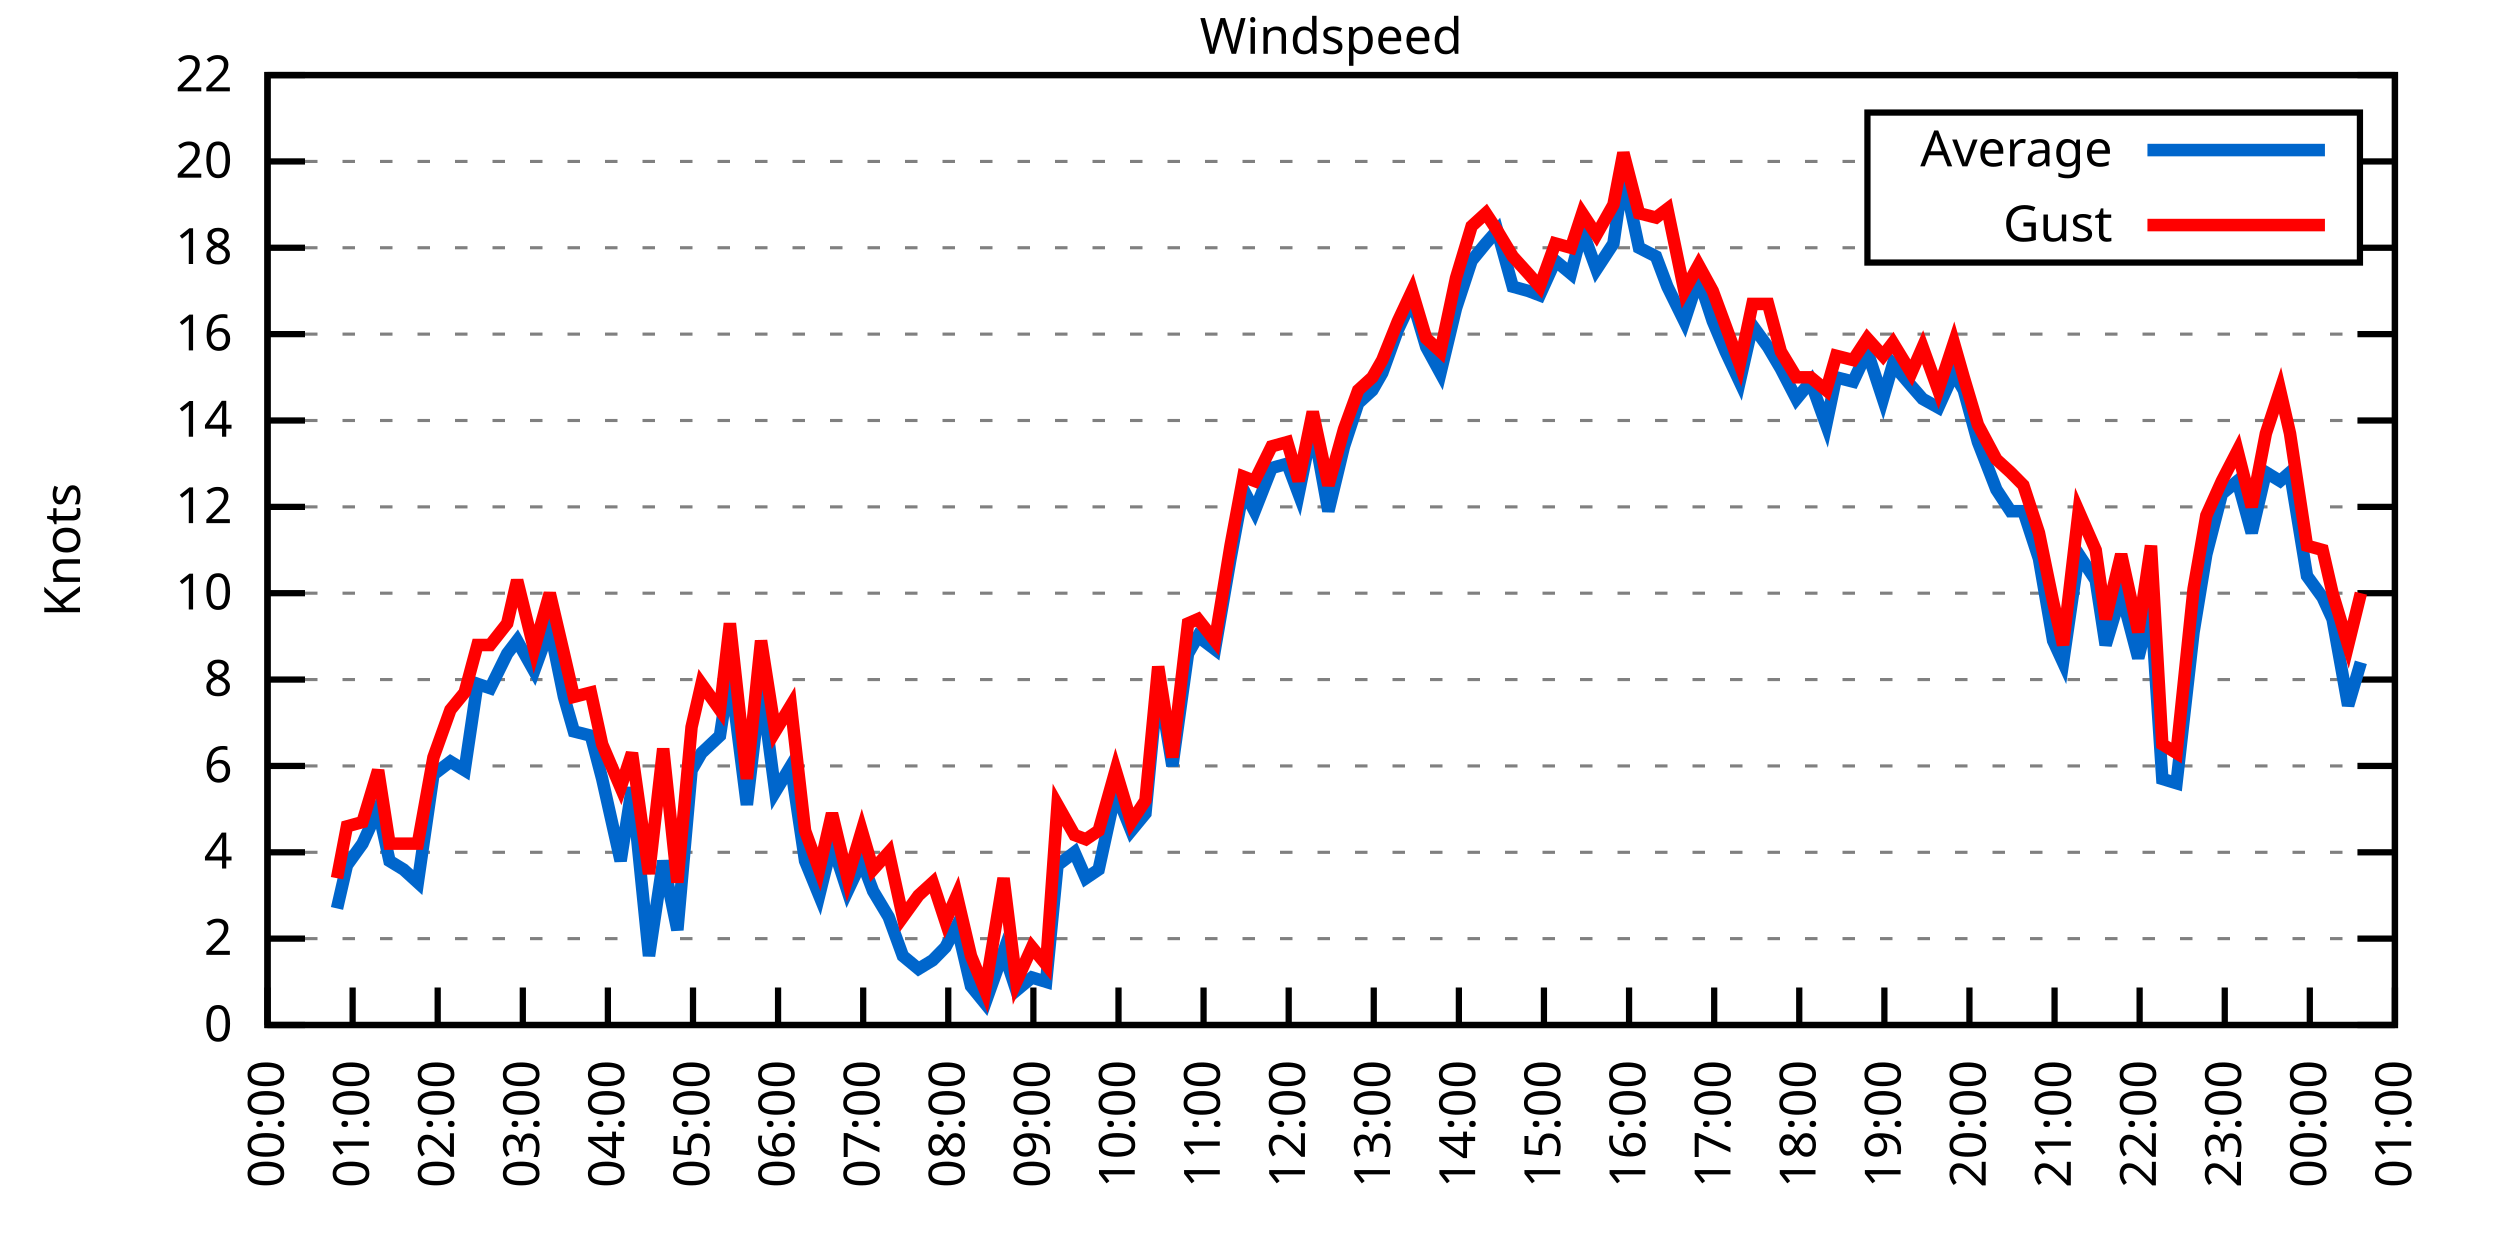
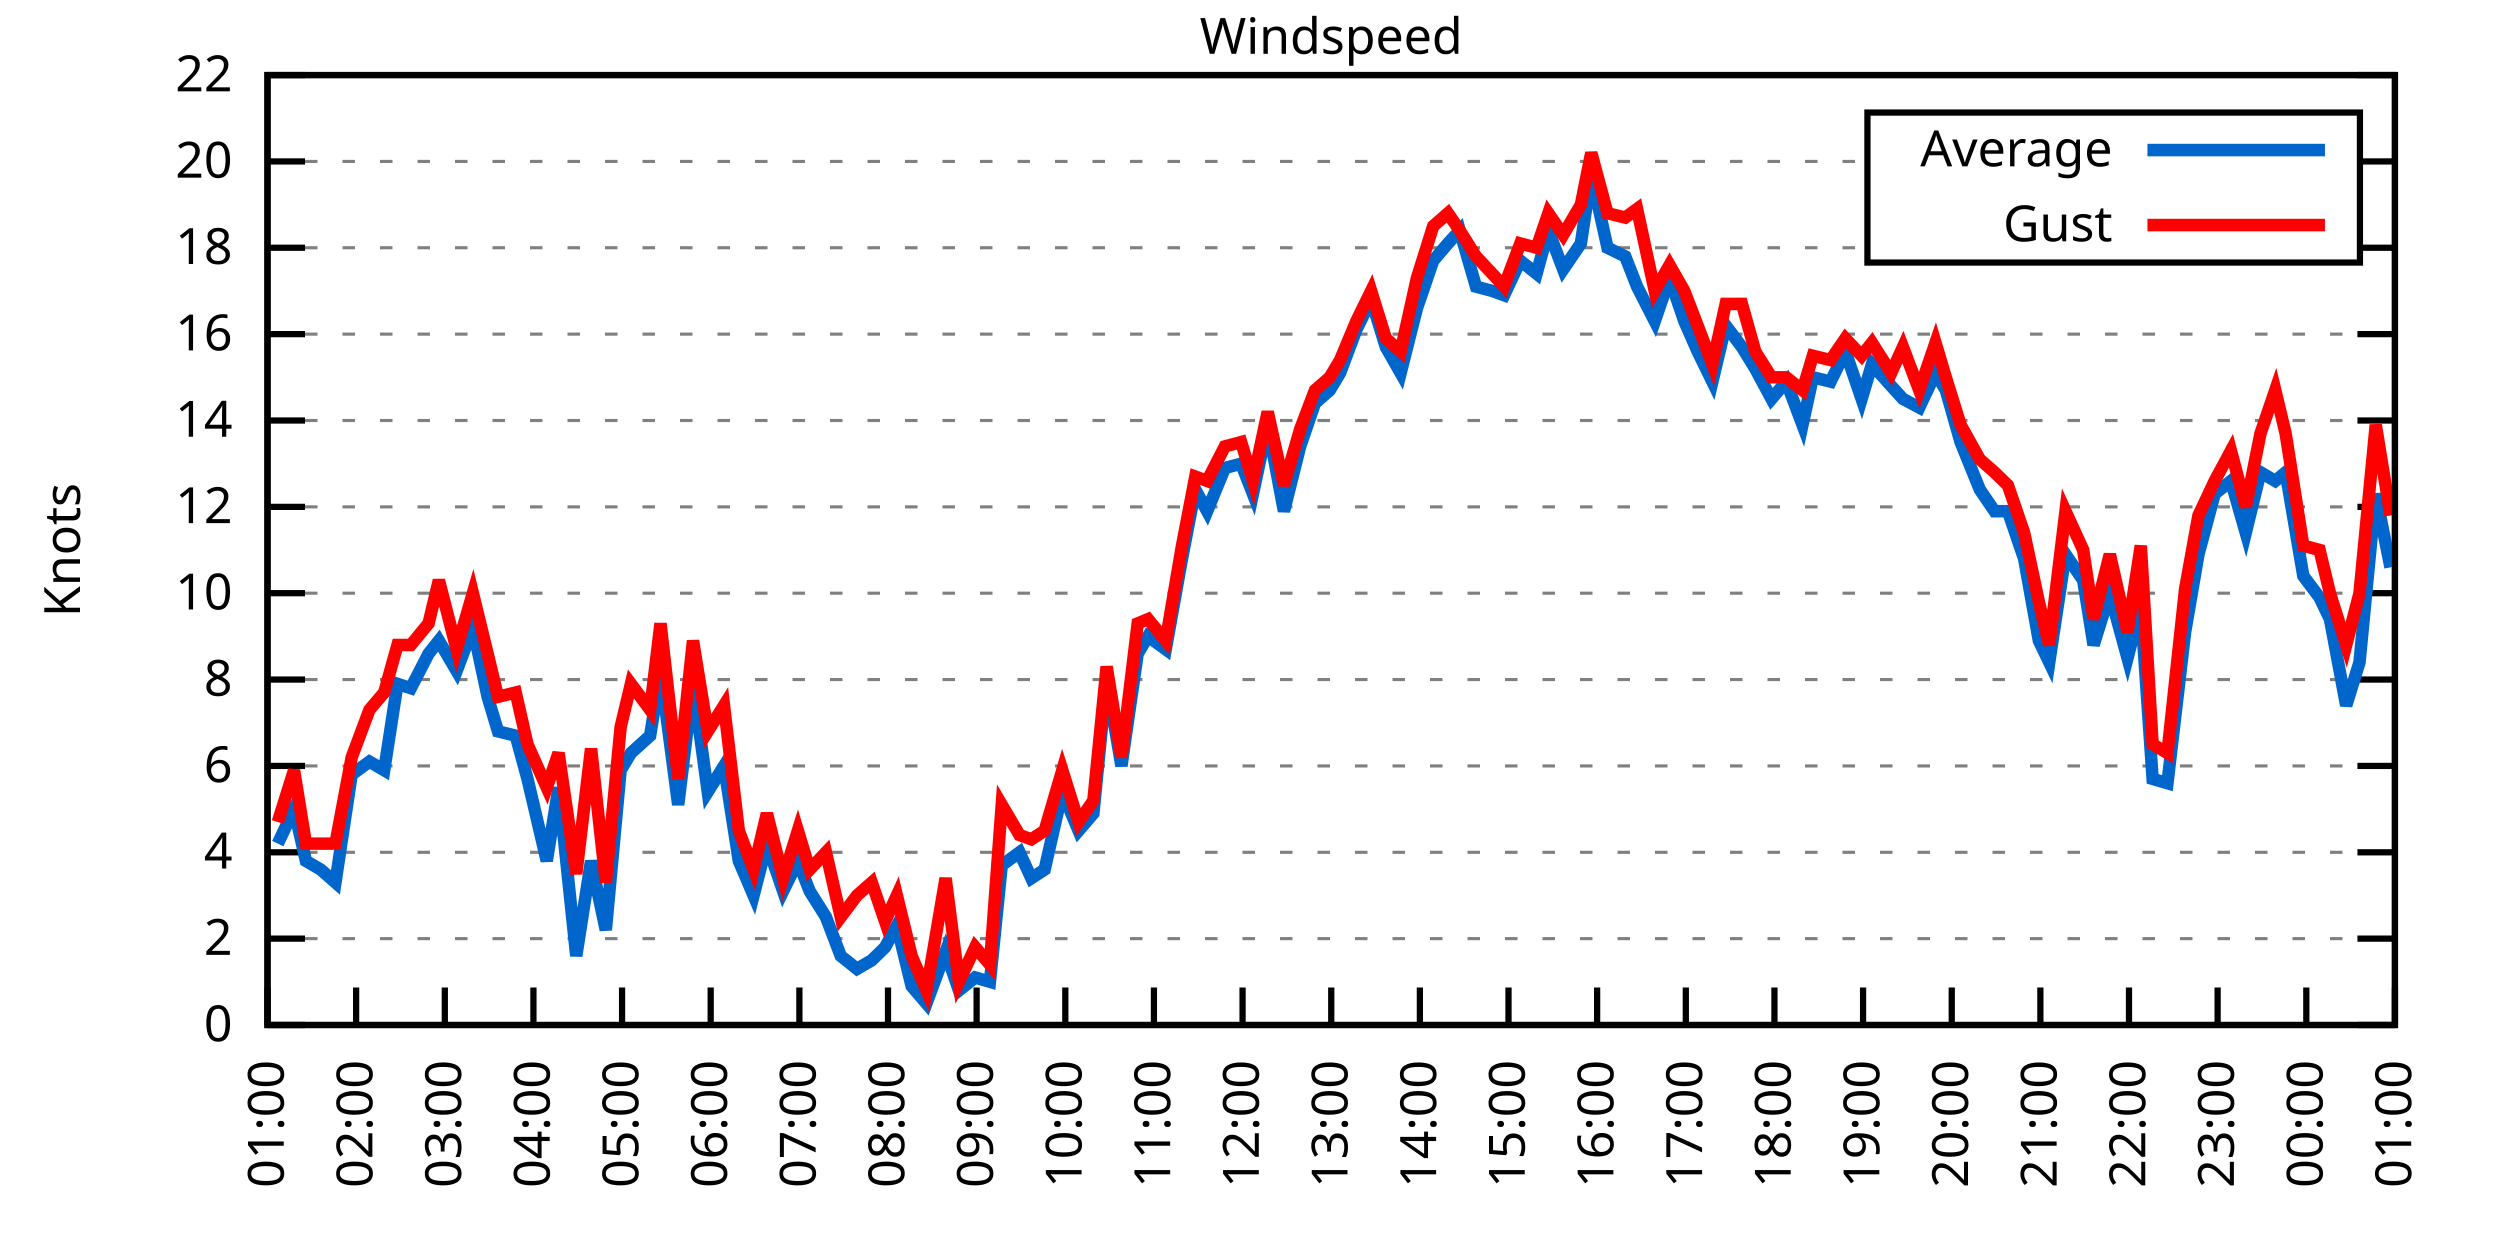
<svg xmlns="http://www.w3.org/2000/svg" xmlns:xlink="http://www.w3.org/1999/xlink" width="400" height="200" viewBox="0 0 400 200">
  <g id="gnuplot_canvas">
    <rect x="0" y="0" width="400" height="200" fill="none" />
    <defs>
      <circle id="gpDot" r="0.5" stroke-width="0.5" stroke="currentColor" />
      <path id="gpPt0" stroke-width="0.333" stroke="currentColor" d="M-1,0 h2 M0,-1 v2" />
      <path id="gpPt1" stroke-width="0.333" stroke="currentColor" d="M-1,-1 L1,1 M1,-1 L-1,1" />
      <path id="gpPt2" stroke-width="0.333" stroke="currentColor" d="M-1,0 L1,0 M0,-1 L0,1 M-1,-1 L1,1 M-1,1 L1,-1" />
      <rect id="gpPt3" stroke-width="0.333" stroke="currentColor" x="-1" y="-1" width="2" height="2" />
      <rect id="gpPt4" stroke-width="0.333" stroke="currentColor" fill="currentColor" x="-1" y="-1" width="2" height="2" />
      <circle id="gpPt5" stroke-width="0.333" stroke="currentColor" cx="0" cy="0" r="1" />
      <use xlink:href="#gpPt5" id="gpPt6" fill="currentColor" stroke="none" />
      <path id="gpPt7" stroke-width="0.333" stroke="currentColor" d="M0,-1.33 L-1.33,0.67 L1.33,0.67 z" />
      <use xlink:href="#gpPt7" id="gpPt8" fill="currentColor" stroke="none" />
      <use xlink:href="#gpPt7" id="gpPt9" stroke="currentColor" transform="rotate(180)" />
      <use xlink:href="#gpPt9" id="gpPt10" fill="currentColor" stroke="none" />
      <use xlink:href="#gpPt3" id="gpPt11" stroke="currentColor" transform="rotate(45)" />
      <use xlink:href="#gpPt11" id="gpPt12" fill="currentColor" stroke="none" />
      <path id="gpPt13" stroke-width="0.333" stroke="currentColor" d="M0,1.330 L1.265,0.411 L0.782,-1.067 L-0.782,-1.076 L-1.265,0.411 z" />
      <use xlink:href="#gpPt13" id="gpPt14" fill="currentColor" stroke="none" />
      <filter id="textbox" filterUnits="objectBoundingBox" x="0" y="0" height="1" width="1">
        <feFlood flood-color="white" flood-opacity="1" result="bgnd" />
        <feComposite in="SourceGraphic" in2="bgnd" operator="atop" />
      </filter>
      <filter id="greybox" filterUnits="objectBoundingBox" x="0" y="0" height="1" width="1">
        <feFlood flood-color="lightgrey" flood-opacity="1" result="grey" />
        <feComposite in="SourceGraphic" in2="grey" operator="atop" />
      </filter>
    </defs>
    <g fill="none" color="white" stroke="currentColor" stroke-width="1.00" stroke-linecap="butt" stroke-linejoin="miter">
</g>
    <g fill="none" color="black" stroke="currentColor" stroke-width="1.00" stroke-linecap="butt" stroke-linejoin="miter">
      <g stroke="none" shape-rendering="crispEdges">
        <polygon fill="rgb(255, 255, 255)" points="42.80,164.00 383.18,164.00 383.18,12.02 42.80,12.02 " />
      </g>
    </g>
    <g fill="none" color="black" stroke="currentColor" stroke-width="1.00" stroke-linecap="butt" stroke-linejoin="miter">
</g>
    <g fill="none" color="black" stroke="black" stroke-width="0.50" stroke-linecap="butt" stroke-linejoin="miter">
</g>
    <g fill="none" color="gray" stroke="currentColor" stroke-width="0.50" stroke-linecap="butt" stroke-linejoin="miter">
      <path stroke="gray" stroke-dasharray="2,4" class="gridline" d="M42.80,164.00 L383.19,164.00  " />
    </g>
    <g fill="none" color="gray" stroke="gray" stroke-width="1.00" stroke-linecap="butt" stroke-linejoin="miter">
</g>
    <g fill="none" color="black" stroke="currentColor" stroke-width="1.00" stroke-linecap="butt" stroke-linejoin="miter">
      <path stroke="black" d="M42.80,164.00 L48.80,164.00 M383.19,164.00 L377.19,164.00  " />
      <g transform="translate(37.20,166.60)" stroke="none" fill="black" font-family="Sans" font-size="8.00" text-anchor="end">
        <text>
          <tspan font-family="Sans"> 0</tspan>
        </text>
      </g>
    </g>
    <g fill="none" color="black" stroke="currentColor" stroke-width="1.00" stroke-linecap="butt" stroke-linejoin="miter">
</g>
    <g fill="none" color="black" stroke="black" stroke-width="0.50" stroke-linecap="butt" stroke-linejoin="miter">
</g>
    <g fill="none" color="gray" stroke="currentColor" stroke-width="0.50" stroke-linecap="butt" stroke-linejoin="miter">
      <path stroke="gray" stroke-dasharray="2,4" class="gridline" d="M42.80,150.18 L383.19,150.18  " />
    </g>
    <g fill="none" color="gray" stroke="gray" stroke-width="1.00" stroke-linecap="butt" stroke-linejoin="miter">
</g>
    <g fill="none" color="black" stroke="currentColor" stroke-width="1.00" stroke-linecap="butt" stroke-linejoin="miter">
      <path stroke="black" d="M42.80,150.18 L48.80,150.18 M383.19,150.18 L377.19,150.18  " />
      <g transform="translate(37.20,152.78)" stroke="none" fill="black" font-family="Sans" font-size="8.00" text-anchor="end">
        <text>
          <tspan font-family="Sans"> 2</tspan>
        </text>
      </g>
    </g>
    <g fill="none" color="black" stroke="currentColor" stroke-width="1.00" stroke-linecap="butt" stroke-linejoin="miter">
</g>
    <g fill="none" color="black" stroke="black" stroke-width="0.50" stroke-linecap="butt" stroke-linejoin="miter">
</g>
    <g fill="none" color="gray" stroke="currentColor" stroke-width="0.50" stroke-linecap="butt" stroke-linejoin="miter">
      <path stroke="gray" stroke-dasharray="2,4" class="gridline" d="M42.80,136.37 L383.19,136.37  " />
    </g>
    <g fill="none" color="gray" stroke="gray" stroke-width="1.00" stroke-linecap="butt" stroke-linejoin="miter">
</g>
    <g fill="none" color="black" stroke="currentColor" stroke-width="1.00" stroke-linecap="butt" stroke-linejoin="miter">
      <path stroke="black" d="M42.80,136.37 L48.80,136.37 M383.19,136.37 L377.19,136.37  " />
      <g transform="translate(37.20,138.97)" stroke="none" fill="black" font-family="Sans" font-size="8.00" text-anchor="end">
        <text>
          <tspan font-family="Sans"> 4</tspan>
        </text>
      </g>
    </g>
    <g fill="none" color="black" stroke="currentColor" stroke-width="1.00" stroke-linecap="butt" stroke-linejoin="miter">
</g>
    <g fill="none" color="black" stroke="black" stroke-width="0.50" stroke-linecap="butt" stroke-linejoin="miter">
</g>
    <g fill="none" color="gray" stroke="currentColor" stroke-width="0.50" stroke-linecap="butt" stroke-linejoin="miter">
      <path stroke="gray" stroke-dasharray="2,4" class="gridline" d="M42.80,122.55 L383.19,122.55  " />
    </g>
    <g fill="none" color="gray" stroke="gray" stroke-width="1.00" stroke-linecap="butt" stroke-linejoin="miter">
</g>
    <g fill="none" color="black" stroke="currentColor" stroke-width="1.00" stroke-linecap="butt" stroke-linejoin="miter">
      <path stroke="black" d="M42.80,122.55 L48.80,122.55 M383.19,122.55 L377.19,122.55  " />
      <g transform="translate(37.20,125.15)" stroke="none" fill="black" font-family="Sans" font-size="8.00" text-anchor="end">
        <text>
          <tspan font-family="Sans"> 6</tspan>
        </text>
      </g>
    </g>
    <g fill="none" color="black" stroke="currentColor" stroke-width="1.00" stroke-linecap="butt" stroke-linejoin="miter">
</g>
    <g fill="none" color="black" stroke="black" stroke-width="0.50" stroke-linecap="butt" stroke-linejoin="miter">
</g>
    <g fill="none" color="gray" stroke="currentColor" stroke-width="0.50" stroke-linecap="butt" stroke-linejoin="miter">
      <path stroke="gray" stroke-dasharray="2,4" class="gridline" d="M42.80,108.73 L383.19,108.73  " />
    </g>
    <g fill="none" color="gray" stroke="gray" stroke-width="1.00" stroke-linecap="butt" stroke-linejoin="miter">
</g>
    <g fill="none" color="black" stroke="currentColor" stroke-width="1.00" stroke-linecap="butt" stroke-linejoin="miter">
      <path stroke="black" d="M42.80,108.73 L48.80,108.73 M383.19,108.73 L377.19,108.73  " />
      <g transform="translate(37.20,111.33)" stroke="none" fill="black" font-family="Sans" font-size="8.00" text-anchor="end">
        <text>
          <tspan font-family="Sans"> 8</tspan>
        </text>
      </g>
    </g>
    <g fill="none" color="black" stroke="currentColor" stroke-width="1.00" stroke-linecap="butt" stroke-linejoin="miter">
</g>
    <g fill="none" color="black" stroke="black" stroke-width="0.50" stroke-linecap="butt" stroke-linejoin="miter">
</g>
    <g fill="none" color="gray" stroke="currentColor" stroke-width="0.50" stroke-linecap="butt" stroke-linejoin="miter">
      <path stroke="gray" stroke-dasharray="2,4" class="gridline" d="M42.80,94.91 L383.19,94.91  " />
    </g>
    <g fill="none" color="gray" stroke="gray" stroke-width="1.00" stroke-linecap="butt" stroke-linejoin="miter">
</g>
    <g fill="none" color="black" stroke="currentColor" stroke-width="1.00" stroke-linecap="butt" stroke-linejoin="miter">
      <path stroke="black" d="M42.80,94.91 L48.80,94.91 M383.19,94.91 L377.19,94.91  " />
      <g transform="translate(37.20,97.51)" stroke="none" fill="black" font-family="Sans" font-size="8.00" text-anchor="end">
        <text>
          <tspan font-family="Sans"> 10</tspan>
        </text>
      </g>
    </g>
    <g fill="none" color="black" stroke="currentColor" stroke-width="1.00" stroke-linecap="butt" stroke-linejoin="miter">
</g>
    <g fill="none" color="black" stroke="black" stroke-width="0.50" stroke-linecap="butt" stroke-linejoin="miter">
</g>
    <g fill="none" color="gray" stroke="currentColor" stroke-width="0.50" stroke-linecap="butt" stroke-linejoin="miter">
      <path stroke="gray" stroke-dasharray="2,4" class="gridline" d="M42.80,81.10 L383.19,81.10  " />
    </g>
    <g fill="none" color="gray" stroke="gray" stroke-width="1.00" stroke-linecap="butt" stroke-linejoin="miter">
</g>
    <g fill="none" color="black" stroke="currentColor" stroke-width="1.00" stroke-linecap="butt" stroke-linejoin="miter">
      <path stroke="black" d="M42.80,81.10 L48.80,81.10 M383.19,81.10 L377.19,81.10  " />
      <g transform="translate(37.20,83.70)" stroke="none" fill="black" font-family="Sans" font-size="8.00" text-anchor="end">
        <text>
          <tspan font-family="Sans"> 12</tspan>
        </text>
      </g>
    </g>
    <g fill="none" color="black" stroke="currentColor" stroke-width="1.00" stroke-linecap="butt" stroke-linejoin="miter">
</g>
    <g fill="none" color="black" stroke="black" stroke-width="0.50" stroke-linecap="butt" stroke-linejoin="miter">
</g>
    <g fill="none" color="gray" stroke="currentColor" stroke-width="0.50" stroke-linecap="butt" stroke-linejoin="miter">
      <path stroke="gray" stroke-dasharray="2,4" class="gridline" d="M42.80,67.28 L383.19,67.28  " />
    </g>
    <g fill="none" color="gray" stroke="gray" stroke-width="1.00" stroke-linecap="butt" stroke-linejoin="miter">
</g>
    <g fill="none" color="black" stroke="currentColor" stroke-width="1.00" stroke-linecap="butt" stroke-linejoin="miter">
      <path stroke="black" d="M42.80,67.28 L48.80,67.28 M383.19,67.28 L377.19,67.28  " />
      <g transform="translate(37.20,69.88)" stroke="none" fill="black" font-family="Sans" font-size="8.00" text-anchor="end">
        <text>
          <tspan font-family="Sans"> 14</tspan>
        </text>
      </g>
    </g>
    <g fill="none" color="black" stroke="currentColor" stroke-width="1.00" stroke-linecap="butt" stroke-linejoin="miter">
</g>
    <g fill="none" color="black" stroke="black" stroke-width="0.50" stroke-linecap="butt" stroke-linejoin="miter">
</g>
    <g fill="none" color="gray" stroke="currentColor" stroke-width="0.50" stroke-linecap="butt" stroke-linejoin="miter">
      <path stroke="gray" stroke-dasharray="2,4" class="gridline" d="M42.80,53.46 L383.19,53.46  " />
    </g>
    <g fill="none" color="gray" stroke="gray" stroke-width="1.00" stroke-linecap="butt" stroke-linejoin="miter">
</g>
    <g fill="none" color="black" stroke="currentColor" stroke-width="1.00" stroke-linecap="butt" stroke-linejoin="miter">
      <path stroke="black" d="M42.80,53.46 L48.80,53.46 M383.19,53.46 L377.19,53.46  " />
      <g transform="translate(37.20,56.06)" stroke="none" fill="black" font-family="Sans" font-size="8.00" text-anchor="end">
        <text>
          <tspan font-family="Sans"> 16</tspan>
        </text>
      </g>
    </g>
    <g fill="none" color="black" stroke="currentColor" stroke-width="1.00" stroke-linecap="butt" stroke-linejoin="miter">
</g>
    <g fill="none" color="black" stroke="black" stroke-width="0.50" stroke-linecap="butt" stroke-linejoin="miter">
</g>
    <g fill="none" color="gray" stroke="currentColor" stroke-width="0.50" stroke-linecap="butt" stroke-linejoin="miter">
      <path stroke="gray" stroke-dasharray="2,4" class="gridline" d="M42.80,39.64 L298.79,39.64 M377.59,39.64 L383.19,39.64  " />
    </g>
    <g fill="none" color="gray" stroke="gray" stroke-width="1.00" stroke-linecap="butt" stroke-linejoin="miter">
</g>
    <g fill="none" color="black" stroke="currentColor" stroke-width="1.00" stroke-linecap="butt" stroke-linejoin="miter">
      <path stroke="black" d="M42.80,39.64 L48.80,39.64 M383.19,39.64 L377.19,39.64  " />
      <g transform="translate(37.20,42.24)" stroke="none" fill="black" font-family="Sans" font-size="8.00" text-anchor="end">
        <text>
          <tspan font-family="Sans"> 18</tspan>
        </text>
      </g>
    </g>
    <g fill="none" color="black" stroke="currentColor" stroke-width="1.00" stroke-linecap="butt" stroke-linejoin="miter">
</g>
    <g fill="none" color="black" stroke="black" stroke-width="0.50" stroke-linecap="butt" stroke-linejoin="miter">
</g>
    <g fill="none" color="gray" stroke="currentColor" stroke-width="0.50" stroke-linecap="butt" stroke-linejoin="miter">
      <path stroke="gray" stroke-dasharray="2,4" class="gridline" d="M42.80,25.83 L298.79,25.83 M377.59,25.83 L383.19,25.83  " />
    </g>
    <g fill="none" color="gray" stroke="gray" stroke-width="1.00" stroke-linecap="butt" stroke-linejoin="miter">
</g>
    <g fill="none" color="black" stroke="currentColor" stroke-width="1.00" stroke-linecap="butt" stroke-linejoin="miter">
      <path stroke="black" d="M42.80,25.83 L48.80,25.83 M383.19,25.83 L377.19,25.83  " />
      <g transform="translate(37.20,28.43)" stroke="none" fill="black" font-family="Sans" font-size="8.00" text-anchor="end">
        <text>
          <tspan font-family="Sans"> 20</tspan>
        </text>
      </g>
    </g>
    <g fill="none" color="black" stroke="currentColor" stroke-width="1.00" stroke-linecap="butt" stroke-linejoin="miter">
</g>
    <g fill="none" color="black" stroke="black" stroke-width="0.50" stroke-linecap="butt" stroke-linejoin="miter">
</g>
    <g fill="none" color="gray" stroke="currentColor" stroke-width="0.50" stroke-linecap="butt" stroke-linejoin="miter">
      <path stroke="gray" stroke-dasharray="2,4" class="gridline" d="M42.80,12.01 L383.19,12.01  " />
    </g>
    <g fill="none" color="gray" stroke="gray" stroke-width="1.00" stroke-linecap="butt" stroke-linejoin="miter">
</g>
    <g fill="none" color="black" stroke="currentColor" stroke-width="1.00" stroke-linecap="butt" stroke-linejoin="miter">
      <path stroke="black" d="M42.80,12.01 L48.80,12.01 M383.19,12.01 L377.19,12.01  " />
      <g transform="translate(37.20,14.61)" stroke="none" fill="black" font-family="Sans" font-size="8.00" text-anchor="end">
        <text>
          <tspan font-family="Sans"> 22</tspan>
        </text>
      </g>
    </g>
    <g fill="none" color="black" stroke="currentColor" stroke-width="1.00" stroke-linecap="butt" stroke-linejoin="miter">
      <path stroke="black" d="M42.80,164.00 L42.80,158.00  " />
      <g transform="translate(45.40,169.60) rotate(270.00)" stroke="none" fill="black" font-family="Sans" font-size="8.00" text-anchor="end">
        <text>
-           <tspan font-family="Sans">00:00</tspan>
-         </text>
-       </g>
-     </g>
-     <g fill="none" color="black" stroke="currentColor" stroke-width="1.00" stroke-linecap="butt" stroke-linejoin="miter">
-       <path stroke="black" d="M56.42,164.00 L56.42,158.00  " />
-       <g transform="translate(59.02,169.60) rotate(270.00)" stroke="none" fill="black" font-family="Sans" font-size="8.00" text-anchor="end">
-         <text>
          <tspan font-family="Sans">01:00</tspan>
        </text>
      </g>
    </g>
    <g fill="none" color="black" stroke="currentColor" stroke-width="1.00" stroke-linecap="butt" stroke-linejoin="miter">
-       <path stroke="black" d="M70.03,164.00 L70.03,158.00  " />
-       <g transform="translate(72.63,169.60) rotate(270.00)" stroke="none" fill="black" font-family="Sans" font-size="8.00" text-anchor="end">
+       <path stroke="black" d="M56.98,164.00 L56.98,158.00  " />
+       <g transform="translate(59.58,169.60) rotate(270.00)" stroke="none" fill="black" font-family="Sans" font-size="8.00" text-anchor="end">
        <text>
          <tspan font-family="Sans">02:00</tspan>
        </text>
      </g>
    </g>
    <g fill="none" color="black" stroke="currentColor" stroke-width="1.00" stroke-linecap="butt" stroke-linejoin="miter">
-       <path stroke="black" d="M83.65,164.00 L83.65,158.00  " />
-       <g transform="translate(86.25,169.60) rotate(270.00)" stroke="none" fill="black" font-family="Sans" font-size="8.00" text-anchor="end">
+       <path stroke="black" d="M71.17,164.00 L71.17,158.00  " />
+       <g transform="translate(73.77,169.60) rotate(270.00)" stroke="none" fill="black" font-family="Sans" font-size="8.00" text-anchor="end">
        <text>
          <tspan font-family="Sans">03:00</tspan>
        </text>
      </g>
    </g>
    <g fill="none" color="black" stroke="currentColor" stroke-width="1.00" stroke-linecap="butt" stroke-linejoin="miter">
-       <path stroke="black" d="M97.26,164.00 L97.26,158.00  " />
-       <g transform="translate(99.86,169.60) rotate(270.00)" stroke="none" fill="black" font-family="Sans" font-size="8.00" text-anchor="end">
+       <path stroke="black" d="M85.35,164.00 L85.35,158.00  " />
+       <g transform="translate(87.95,169.60) rotate(270.00)" stroke="none" fill="black" font-family="Sans" font-size="8.00" text-anchor="end">
        <text>
          <tspan font-family="Sans">04:00</tspan>
        </text>
      </g>
    </g>
    <g fill="none" color="black" stroke="currentColor" stroke-width="1.00" stroke-linecap="butt" stroke-linejoin="miter">
-       <path stroke="black" d="M110.88,164.00 L110.88,158.00  " />
-       <g transform="translate(113.48,169.60) rotate(270.00)" stroke="none" fill="black" font-family="Sans" font-size="8.00" text-anchor="end">
+       <path stroke="black" d="M99.53,164.00 L99.53,158.00  " />
+       <g transform="translate(102.13,169.60) rotate(270.00)" stroke="none" fill="black" font-family="Sans" font-size="8.00" text-anchor="end">
        <text>
          <tspan font-family="Sans">05:00</tspan>
        </text>
      </g>
    </g>
    <g fill="none" color="black" stroke="currentColor" stroke-width="1.00" stroke-linecap="butt" stroke-linejoin="miter">
-       <path stroke="black" d="M124.49,164.00 L124.49,158.00  " />
-       <g transform="translate(127.09,169.60) rotate(270.00)" stroke="none" fill="black" font-family="Sans" font-size="8.00" text-anchor="end">
+       <path stroke="black" d="M113.71,164.00 L113.71,158.00  " />
+       <g transform="translate(116.31,169.60) rotate(270.00)" stroke="none" fill="black" font-family="Sans" font-size="8.00" text-anchor="end">
        <text>
          <tspan font-family="Sans">06:00</tspan>
        </text>
      </g>
    </g>
    <g fill="none" color="black" stroke="currentColor" stroke-width="1.00" stroke-linecap="butt" stroke-linejoin="miter">
-       <path stroke="black" d="M138.11,164.00 L138.11,158.00  " />
-       <g transform="translate(140.71,169.60) rotate(270.00)" stroke="none" fill="black" font-family="Sans" font-size="8.00" text-anchor="end">
+       <path stroke="black" d="M127.90,164.00 L127.90,158.00  " />
+       <g transform="translate(130.50,169.60) rotate(270.00)" stroke="none" fill="black" font-family="Sans" font-size="8.00" text-anchor="end">
        <text>
          <tspan font-family="Sans">07:00</tspan>
        </text>
      </g>
    </g>
    <g fill="none" color="black" stroke="currentColor" stroke-width="1.00" stroke-linecap="butt" stroke-linejoin="miter">
-       <path stroke="black" d="M151.72,164.00 L151.72,158.00  " />
-       <g transform="translate(154.32,169.60) rotate(270.00)" stroke="none" fill="black" font-family="Sans" font-size="8.00" text-anchor="end">
+       <path stroke="black" d="M142.08,164.00 L142.08,158.00  " />
+       <g transform="translate(144.68,169.60) rotate(270.00)" stroke="none" fill="black" font-family="Sans" font-size="8.00" text-anchor="end">
        <text>
          <tspan font-family="Sans">08:00</tspan>
        </text>
      </g>
    </g>
    <g fill="none" color="black" stroke="currentColor" stroke-width="1.00" stroke-linecap="butt" stroke-linejoin="miter">
-       <path stroke="black" d="M165.34,164.00 L165.34,158.00  " />
-       <g transform="translate(167.94,169.60) rotate(270.00)" stroke="none" fill="black" font-family="Sans" font-size="8.00" text-anchor="end">
+       <path stroke="black" d="M156.26,164.00 L156.26,158.00  " />
+       <g transform="translate(158.86,169.60) rotate(270.00)" stroke="none" fill="black" font-family="Sans" font-size="8.00" text-anchor="end">
        <text>
          <tspan font-family="Sans">09:00</tspan>
        </text>
      </g>
    </g>
    <g fill="none" color="black" stroke="currentColor" stroke-width="1.00" stroke-linecap="butt" stroke-linejoin="miter">
-       <path stroke="black" d="M178.96,164.00 L178.96,158.00  " />
-       <g transform="translate(181.56,169.60) rotate(270.00)" stroke="none" fill="black" font-family="Sans" font-size="8.00" text-anchor="end">
+       <path stroke="black" d="M170.45,164.00 L170.45,158.00  " />
+       <g transform="translate(173.05,169.60) rotate(270.00)" stroke="none" fill="black" font-family="Sans" font-size="8.00" text-anchor="end">
        <text>
          <tspan font-family="Sans">10:00</tspan>
        </text>
      </g>
    </g>
    <g fill="none" color="black" stroke="currentColor" stroke-width="1.00" stroke-linecap="butt" stroke-linejoin="miter">
-       <path stroke="black" d="M192.57,164.00 L192.57,158.00  " />
-       <g transform="translate(195.17,169.60) rotate(270.00)" stroke="none" fill="black" font-family="Sans" font-size="8.00" text-anchor="end">
+       <path stroke="black" d="M184.63,164.00 L184.63,158.00  " />
+       <g transform="translate(187.23,169.60) rotate(270.00)" stroke="none" fill="black" font-family="Sans" font-size="8.00" text-anchor="end">
        <text>
          <tspan font-family="Sans">11:00</tspan>
        </text>
      </g>
    </g>
    <g fill="none" color="black" stroke="currentColor" stroke-width="1.00" stroke-linecap="butt" stroke-linejoin="miter">
-       <path stroke="black" d="M206.19,164.00 L206.19,158.00  " />
-       <g transform="translate(208.79,169.60) rotate(270.00)" stroke="none" fill="black" font-family="Sans" font-size="8.00" text-anchor="end">
+       <path stroke="black" d="M198.81,164.00 L198.81,158.00  " />
+       <g transform="translate(201.41,169.60) rotate(270.00)" stroke="none" fill="black" font-family="Sans" font-size="8.00" text-anchor="end">
        <text>
          <tspan font-family="Sans">12:00</tspan>
        </text>
      </g>
    </g>
    <g fill="none" color="black" stroke="currentColor" stroke-width="1.00" stroke-linecap="butt" stroke-linejoin="miter">
-       <path stroke="black" d="M219.80,164.00 L219.80,158.00  " />
-       <g transform="translate(222.40,169.60) rotate(270.00)" stroke="none" fill="black" font-family="Sans" font-size="8.00" text-anchor="end">
+       <path stroke="black" d="M213.00,164.00 L213.00,158.00  " />
+       <g transform="translate(215.60,169.60) rotate(270.00)" stroke="none" fill="black" font-family="Sans" font-size="8.00" text-anchor="end">
        <text>
          <tspan font-family="Sans">13:00</tspan>
        </text>
      </g>
    </g>
    <g fill="none" color="black" stroke="currentColor" stroke-width="1.00" stroke-linecap="butt" stroke-linejoin="miter">
-       <path stroke="black" d="M233.42,164.00 L233.42,158.00  " />
-       <g transform="translate(236.02,169.60) rotate(270.00)" stroke="none" fill="black" font-family="Sans" font-size="8.00" text-anchor="end">
+       <path stroke="black" d="M227.18,164.00 L227.18,158.00  " />
+       <g transform="translate(229.78,169.60) rotate(270.00)" stroke="none" fill="black" font-family="Sans" font-size="8.00" text-anchor="end">
        <text>
          <tspan font-family="Sans">14:00</tspan>
        </text>
      </g>
    </g>
    <g fill="none" color="black" stroke="currentColor" stroke-width="1.00" stroke-linecap="butt" stroke-linejoin="miter">
-       <path stroke="black" d="M247.03,164.00 L247.03,158.00  " />
-       <g transform="translate(249.63,169.60) rotate(270.00)" stroke="none" fill="black" font-family="Sans" font-size="8.00" text-anchor="end">
+       <path stroke="black" d="M241.36,164.00 L241.36,158.00  " />
+       <g transform="translate(243.96,169.60) rotate(270.00)" stroke="none" fill="black" font-family="Sans" font-size="8.00" text-anchor="end">
        <text>
          <tspan font-family="Sans">15:00</tspan>
        </text>
      </g>
    </g>
    <g fill="none" color="black" stroke="currentColor" stroke-width="1.00" stroke-linecap="butt" stroke-linejoin="miter">
-       <path stroke="black" d="M260.65,164.00 L260.65,158.00  " />
-       <g transform="translate(263.25,169.60) rotate(270.00)" stroke="none" fill="black" font-family="Sans" font-size="8.00" text-anchor="end">
+       <path stroke="black" d="M255.54,164.00 L255.54,158.00  " />
+       <g transform="translate(258.14,169.60) rotate(270.00)" stroke="none" fill="black" font-family="Sans" font-size="8.00" text-anchor="end">
        <text>
          <tspan font-family="Sans">16:00</tspan>
        </text>
      </g>
    </g>
    <g fill="none" color="black" stroke="currentColor" stroke-width="1.00" stroke-linecap="butt" stroke-linejoin="miter">
-       <path stroke="black" d="M274.27,164.00 L274.27,158.00  " />
-       <g transform="translate(276.87,169.60) rotate(270.00)" stroke="none" fill="black" font-family="Sans" font-size="8.00" text-anchor="end">
+       <path stroke="black" d="M269.73,164.00 L269.73,158.00  " />
+       <g transform="translate(272.33,169.60) rotate(270.00)" stroke="none" fill="black" font-family="Sans" font-size="8.00" text-anchor="end">
        <text>
          <tspan font-family="Sans">17:00</tspan>
        </text>
      </g>
    </g>
    <g fill="none" color="black" stroke="currentColor" stroke-width="1.00" stroke-linecap="butt" stroke-linejoin="miter">
-       <path stroke="black" d="M287.88,164.00 L287.88,158.00  " />
-       <g transform="translate(290.48,169.60) rotate(270.00)" stroke="none" fill="black" font-family="Sans" font-size="8.00" text-anchor="end">
+       <path stroke="black" d="M283.91,164.00 L283.91,158.00  " />
+       <g transform="translate(286.51,169.60) rotate(270.00)" stroke="none" fill="black" font-family="Sans" font-size="8.00" text-anchor="end">
        <text>
          <tspan font-family="Sans">18:00</tspan>
        </text>
      </g>
    </g>
    <g fill="none" color="black" stroke="currentColor" stroke-width="1.00" stroke-linecap="butt" stroke-linejoin="miter">
-       <path stroke="black" d="M301.50,164.00 L301.50,158.00  " />
-       <g transform="translate(304.10,169.60) rotate(270.00)" stroke="none" fill="black" font-family="Sans" font-size="8.00" text-anchor="end">
+       <path stroke="black" d="M298.09,164.00 L298.09,158.00  " />
+       <g transform="translate(300.69,169.60) rotate(270.00)" stroke="none" fill="black" font-family="Sans" font-size="8.00" text-anchor="end">
        <text>
          <tspan font-family="Sans">19:00</tspan>
        </text>
      </g>
    </g>
    <g fill="none" color="black" stroke="currentColor" stroke-width="1.00" stroke-linecap="butt" stroke-linejoin="miter">
-       <path stroke="black" d="M315.11,164.00 L315.11,158.00  " />
-       <g transform="translate(317.71,169.60) rotate(270.00)" stroke="none" fill="black" font-family="Sans" font-size="8.00" text-anchor="end">
+       <path stroke="black" d="M312.28,164.00 L312.28,158.00  " />
+       <g transform="translate(314.88,169.60) rotate(270.00)" stroke="none" fill="black" font-family="Sans" font-size="8.00" text-anchor="end">
        <text>
          <tspan font-family="Sans">20:00</tspan>
        </text>
      </g>
    </g>
    <g fill="none" color="black" stroke="currentColor" stroke-width="1.00" stroke-linecap="butt" stroke-linejoin="miter">
-       <path stroke="black" d="M328.73,164.00 L328.73,158.00  " />
-       <g transform="translate(331.33,169.60) rotate(270.00)" stroke="none" fill="black" font-family="Sans" font-size="8.00" text-anchor="end">
+       <path stroke="black" d="M326.46,164.00 L326.46,158.00  " />
+       <g transform="translate(329.06,169.60) rotate(270.00)" stroke="none" fill="black" font-family="Sans" font-size="8.00" text-anchor="end">
        <text>
          <tspan font-family="Sans">21:00</tspan>
        </text>
      </g>
    </g>
    <g fill="none" color="black" stroke="currentColor" stroke-width="1.00" stroke-linecap="butt" stroke-linejoin="miter">
-       <path stroke="black" d="M342.34,164.00 L342.34,158.00  " />
-       <g transform="translate(344.94,169.60) rotate(270.00)" stroke="none" fill="black" font-family="Sans" font-size="8.00" text-anchor="end">
+       <path stroke="black" d="M340.64,164.00 L340.64,158.00  " />
+       <g transform="translate(343.24,169.60) rotate(270.00)" stroke="none" fill="black" font-family="Sans" font-size="8.00" text-anchor="end">
        <text>
          <tspan font-family="Sans">22:00</tspan>
        </text>
      </g>
    </g>
    <g fill="none" color="black" stroke="currentColor" stroke-width="1.00" stroke-linecap="butt" stroke-linejoin="miter">
-       <path stroke="black" d="M355.96,164.00 L355.96,158.00  " />
-       <g transform="translate(358.56,169.60) rotate(270.00)" stroke="none" fill="black" font-family="Sans" font-size="8.00" text-anchor="end">
+       <path stroke="black" d="M354.82,164.00 L354.82,158.00  " />
+       <g transform="translate(357.42,169.60) rotate(270.00)" stroke="none" fill="black" font-family="Sans" font-size="8.00" text-anchor="end">
        <text>
          <tspan font-family="Sans">23:00</tspan>
        </text>
      </g>
    </g>
    <g fill="none" color="black" stroke="currentColor" stroke-width="1.00" stroke-linecap="butt" stroke-linejoin="miter">
-       <path stroke="black" d="M369.57,164.00 L369.57,158.00  " />
-       <g transform="translate(372.17,169.60) rotate(270.00)" stroke="none" fill="black" font-family="Sans" font-size="8.00" text-anchor="end">
+       <path stroke="black" d="M369.01,164.00 L369.01,158.00  " />
+       <g transform="translate(371.61,169.60) rotate(270.00)" stroke="none" fill="black" font-family="Sans" font-size="8.00" text-anchor="end">
        <text>
          <tspan font-family="Sans">00:00</tspan>
        </text>
      </g>
    </g>
    <g fill="none" color="black" stroke="currentColor" stroke-width="1.00" stroke-linecap="butt" stroke-linejoin="miter">
      <path stroke="black" d="M383.19,164.00 L383.19,158.00  " />
      <g transform="translate(385.79,169.60) rotate(270.00)" stroke="none" fill="black" font-family="Sans" font-size="8.00" text-anchor="end">
        <text>
          <tspan font-family="Sans">01:00</tspan>
        </text>
      </g>
    </g>
    <g fill="none" color="black" stroke="currentColor" stroke-width="1.00" stroke-linecap="butt" stroke-linejoin="miter">
</g>
    <g fill="none" color="black" stroke="currentColor" stroke-width="1.00" stroke-linecap="butt" stroke-linejoin="miter">
      <path stroke="black" d="M42.80,12.01 L42.80,164.00 L383.19,164.00 L383.19,12.01 L42.80,12.01 Z  " />
    </g>
    <g fill="none" color="black" stroke="currentColor" stroke-width="1.00" stroke-linecap="butt" stroke-linejoin="miter">
</g>
    <g fill="none" color="black" stroke="currentColor" stroke-width="1.00" stroke-linecap="butt" stroke-linejoin="miter">
      <path stroke="black" d="M298.79,42.01 L298.79,18.01 L377.59,18.01 L377.59,42.01 L298.79,42.01 Z  " />
    </g>
    <g id="Windspeed_plot_1">
      <g fill="none" color="white" stroke="black" stroke-width="2.00" stroke-linecap="butt" stroke-linejoin="miter">
</g>
      <g fill="none" color="black" stroke="currentColor" stroke-width="2.00" stroke-linecap="butt" stroke-linejoin="miter">
        <g transform="translate(337.99,26.61)" stroke="none" fill="black" font-family="Sans" font-size="8.00" text-anchor="end">
          <text>
            <tspan font-family="Sans">Average</tspan>
          </text>
        </g>
      </g>
      <g fill="none" color="black" stroke="currentColor" stroke-width="2.00" stroke-linecap="butt" stroke-linejoin="miter">
-         <path stroke="rgb(  0, 102, 204)" d="M343.59,24.01 L371.99,24.01 M53.92,145.35 L55.51,138.44 L58.00,134.98 L60.50,129.46 L62.32,137.75 L64.58,139.13   L66.85,141.20 L69.35,123.93 L72.07,121.86 L74.34,123.24 L76.39,109.42 L78.43,110.11 L81.15,104.59 L82.74,102.51   L85.46,107.35 L87.96,100.44 L90.23,111.49 L91.82,117.02 L94.54,117.71 L96.35,124.62 L99.30,137.75 L101.12,126.00   L103.84,152.95 L106.11,137.75 L108.38,148.80 L110.65,123.24 L112.24,120.48 L115.19,117.71 L116.78,107.35 L119.50,128.77   L121.77,109.42 L124.04,126.69 L126.54,122.55 L128.81,137.75 L131.07,143.27 L133.12,134.98 L135.61,142.58 L137.88,137.75   L139.70,142.58 L142.19,146.73 L144.46,152.95 L146.96,155.02 L149.23,153.64 L151.27,151.56 L153.09,148.11 L155.36,157.78   L157.62,160.55 L160.57,152.26 L162.62,158.47 L165.11,156.40 L167.38,157.09 L169.20,138.44 L171.92,136.37 L173.74,140.51   L175.78,139.13 L178.50,126.69 L181.00,132.91 L183.27,130.15 L185.31,108.73 L187.58,122.55 L190.08,104.59 L191.66,101.82   L194.39,103.89 L196.88,89.39 L198.93,78.33 L200.74,81.79 L203.46,74.88 L205.96,74.19 L207.78,79.02 L210.04,67.97   L212.54,81.79 L215.04,71.42 L217.31,64.52 L219.58,62.44 L221.16,59.68 L223.66,52.77 L225.93,47.93 L228.20,55.53   L230.47,59.68 L232.96,49.32 L235.46,41.72 L237.73,38.95 L239.55,36.88 L242.04,45.86 L244.54,46.55 L246.35,47.24   L248.85,41.72 L251.35,43.79 L253.16,36.88 L255.43,43.10 L258.15,38.95 L259.74,27.90 L262.24,39.64 L264.96,41.03   L266.78,45.86 L269.50,51.39 L271.77,44.48 L274.04,51.39 L276.08,56.23 L278.35,61.06 L280.39,52.08 L282.89,55.53   L284.93,58.99 L287.43,63.82 L289.70,61.06 L292.19,67.97 L293.78,60.37 L296.50,61.06 L298.77,56.23 L301.27,63.82   L302.86,58.30 L305.81,61.75 L307.62,63.82 L310.12,65.21 L312.62,59.68 L314.20,62.44 L316.47,70.73 L319.42,78.33   L321.69,81.79 L323.74,81.79 L326.23,89.39 L328.50,102.51 L330.09,105.97 L332.59,88.70 L335.31,92.84 L336.90,103.20   L339.39,94.91 L342.12,105.28 L344.16,96.99 L345.97,124.62 L348.24,125.31 L350.97,101.13 L353.01,88.70 L355.50,79.02   L358.00,76.95 L360.27,85.24 L362.54,75.57 L364.81,76.95 L366.40,75.57 L369.12,92.15 L371.62,95.60 L373.21,99.06   L375.70,112.88 L377.74,105.97  " />
+         <path stroke="rgb(  0, 102, 204)" d="M343.59,24.01 L371.99,24.01 M44.45,134.98 L47.05,129.46 L48.95,137.75 L51.31,139.13 L53.67,141.20 L56.27,123.93   L59.11,121.86 L61.47,123.24 L63.60,109.42 L65.73,110.11 L68.57,104.59 L70.22,102.51 L73.06,107.35 L75.66,100.44   L78.02,111.49 L79.68,117.02 L82.51,117.71 L84.40,124.62 L87.48,137.75 L89.37,126.00 L92.20,152.95 L94.57,137.75   L96.93,148.80 L99.30,123.24 L100.95,120.48 L104.02,117.71 L105.68,107.35 L108.51,128.77 L110.88,109.42 L113.24,126.69   L115.84,122.55 L118.21,137.75 L120.57,143.27 L122.70,134.98 L125.30,142.58 L127.66,137.75 L129.55,142.58 L132.15,146.73   L134.52,152.95 L137.12,155.02 L139.48,153.64 L141.61,151.56 L143.50,148.11 L145.86,157.78 L148.23,160.55 L151.30,152.26   L153.43,158.47 L156.03,156.40 L158.39,157.09 L160.28,138.44 L163.12,136.37 L165.01,140.51 L167.14,139.13 L169.97,126.69   L172.57,132.91 L174.94,130.15 L177.06,108.73 L179.43,122.55 L182.03,104.59 L183.68,101.82 L186.52,103.89 L189.12,89.39   L191.25,78.33 L193.14,81.79 L195.98,74.88 L198.58,74.19 L200.47,79.02 L202.83,67.97 L205.43,81.79 L208.03,71.42   L210.39,64.52 L212.76,62.44 L214.41,59.68 L217.01,52.77 L219.38,47.93 L221.74,55.53 L224.10,59.68 L226.71,49.32   L229.31,41.72 L231.67,38.95 L233.56,36.88 L236.16,45.86 L238.76,46.55 L240.65,47.24 L243.25,41.72 L245.85,43.79   L247.74,36.88 L250.11,43.10 L252.94,38.95 L254.60,27.90 L257.20,39.64 L260.04,41.03 L261.93,45.86 L264.76,51.39   L267.13,44.48 L269.49,51.39 L271.62,56.23 L273.98,61.06 L276.11,52.08 L278.71,55.53 L280.84,58.99 L283.44,63.82   L285.80,61.06 L288.40,67.97 L290.06,60.37 L292.89,61.06 L295.26,56.23 L297.86,63.82 L299.51,58.30 L302.58,61.75   L304.47,63.82 L307.08,65.21 L309.68,59.68 L311.33,62.44 L313.69,70.73 L316.77,78.33 L319.13,81.79 L321.26,81.79   L323.86,89.39 L326.22,102.51 L327.88,105.97 L330.48,88.70 L333.31,92.84 L334.97,103.20 L337.57,94.91 L340.40,105.28   L342.53,96.99 L344.42,124.62 L346.79,125.31 L349.62,101.13 L351.75,88.70 L354.35,79.02 L356.95,76.95 L359.32,85.24   L361.68,75.57 L364.04,76.95 L365.70,75.57 L368.53,92.15 L371.13,95.60 L372.79,99.06 L375.39,112.88 L377.52,105.97   L380.12,79.02 L382.48,90.77  " />
      </g>
    </g>
    <g id="Windspeed_plot_2">
      <g fill="none" color="black" stroke="currentColor" stroke-width="2.00" stroke-linecap="butt" stroke-linejoin="miter">
        <g transform="translate(337.99,38.61)" stroke="none" fill="black" font-family="Sans" font-size="8.00" text-anchor="end">
          <text>
            <tspan font-family="Sans">Gust</tspan>
          </text>
        </g>
      </g>
      <g fill="none" color="black" stroke="currentColor" stroke-width="2.00" stroke-linecap="butt" stroke-linejoin="miter">
-         <path stroke="rgb(255,   0,   0)" d="M343.59,36.01 L371.99,36.01 M53.92,140.51 L55.51,132.22 L58.00,131.53 L60.50,123.24 L62.32,134.98 L64.58,134.98   L66.85,134.98 L69.35,121.17 L72.07,113.57 L74.34,110.80 L76.39,103.20 L78.43,103.20 L81.15,99.75 L82.74,92.84   L85.46,103.89 L87.96,94.91 L90.23,104.59 L91.82,111.49 L94.54,110.80 L96.35,119.09 L99.30,126.00 L101.12,120.48   L103.84,139.82 L106.11,119.78 L108.38,141.20 L110.65,116.33 L112.24,109.42 L115.19,113.57 L116.78,99.75 L119.50,124.62   L121.77,102.51 L124.04,117.02 L126.54,112.88 L128.81,132.91 L131.07,139.13 L133.12,130.15 L135.61,140.51 L137.88,132.91   L139.70,139.13 L142.19,136.37 L144.46,146.73 L146.96,143.27 L149.23,141.20 L151.27,147.42 L153.09,143.27 L155.36,152.95   L157.62,158.47 L160.57,140.51 L162.62,157.09 L165.11,151.56 L167.38,154.33 L169.20,128.77 L171.92,133.60 L173.74,134.29   L175.78,132.91 L178.50,123.24 L181.00,131.53 L183.27,128.08 L185.31,106.66 L187.58,121.17 L190.08,99.75 L191.66,99.06   L194.39,102.51 L196.88,87.31 L198.93,76.26 L200.74,76.95 L203.46,71.42 L205.96,70.73 L207.78,76.95 L210.04,65.90   L212.54,77.64 L215.04,68.66 L217.31,62.44 L219.58,60.37 L221.16,57.61 L223.66,51.39 L225.93,46.55 L228.20,54.15   L230.47,56.23 L232.96,44.48 L235.46,36.19 L237.73,34.12 L239.55,36.88 L242.04,41.03 L244.54,43.79 L246.35,45.86   L248.85,38.95 L251.35,39.64 L253.16,34.12 L255.43,37.57 L258.15,32.74 L259.74,24.45 L262.24,34.12 L264.96,34.81   L266.78,33.43 L269.50,46.55 L271.77,42.41 L274.04,46.55 L276.08,52.08 L278.35,58.30 L280.39,48.63 L282.89,48.63   L284.93,56.23 L287.43,60.37 L289.70,60.37 L292.19,62.44 L293.78,56.92 L296.50,57.61 L298.77,54.15 L301.27,56.92   L302.86,54.84 L305.81,59.68 L307.62,55.53 L310.12,62.44 L312.62,54.84 L314.20,60.37 L316.47,67.97 L319.42,73.50   L321.69,75.57 L323.74,77.64 L326.23,85.24 L328.50,96.30 L330.09,103.20 L332.59,81.79 L335.31,88.00 L336.90,99.06   L339.39,88.70 L342.12,101.13 L344.16,87.31 L345.97,119.09 L348.24,120.48 L350.97,94.22 L353.01,82.48 L355.50,76.95   L358.00,72.12 L360.27,81.10 L362.54,69.35 L364.81,62.44 L366.40,69.35 L369.12,87.31 L371.62,88.00 L373.21,94.91   L375.70,103.20 L377.74,94.91  " />
+         <path stroke="rgb(255,   0,   0)" d="M343.59,36.01 L371.99,36.01 M44.45,131.53 L47.05,123.24 L48.95,134.98 L51.31,134.98 L53.67,134.98 L56.27,121.17   L59.11,113.57 L61.47,110.80 L63.60,103.20 L65.73,103.20 L68.57,99.75 L70.22,92.84 L73.06,103.89 L75.66,94.91   L78.02,104.59 L79.68,111.49 L82.51,110.80 L84.40,119.09 L87.48,126.00 L89.37,120.48 L92.20,139.82 L94.57,119.78   L96.93,141.20 L99.30,116.33 L100.95,109.42 L104.02,113.57 L105.68,99.75 L108.51,124.62 L110.88,102.51 L113.24,117.02   L115.84,112.88 L118.21,132.91 L120.57,139.13 L122.70,130.15 L125.30,140.51 L127.66,132.91 L129.55,139.13 L132.15,136.37   L134.52,146.73 L137.12,143.27 L139.48,141.20 L141.61,147.42 L143.50,143.27 L145.86,152.95 L148.23,158.47 L151.30,140.51   L153.43,157.09 L156.03,151.56 L158.39,154.33 L160.28,128.77 L163.12,133.60 L165.01,134.29 L167.14,132.91 L169.97,123.24   L172.57,131.53 L174.94,128.08 L177.06,106.66 L179.43,121.17 L182.03,99.75 L183.68,99.06 L186.52,102.51 L189.12,87.31   L191.25,76.26 L193.14,76.95 L195.98,71.42 L198.58,70.73 L200.47,76.95 L202.83,65.90 L205.43,77.64 L208.03,68.66   L210.39,62.44 L212.76,60.37 L214.41,57.61 L217.01,51.39 L219.38,46.55 L221.74,54.15 L224.10,56.23 L226.71,44.48   L229.31,36.19 L231.67,34.12 L233.56,36.88 L236.16,41.03 L238.76,43.79 L240.65,45.86 L243.25,38.95 L245.85,39.64   L247.74,34.12 L250.11,37.57 L252.94,32.74 L254.60,24.45 L257.20,34.12 L260.04,34.81 L261.93,33.43 L264.76,46.55   L267.13,42.41 L269.49,46.55 L271.62,52.08 L273.98,58.30 L276.11,48.63 L278.71,48.63 L280.84,56.23 L283.44,60.37   L285.80,60.37 L288.40,62.44 L290.06,56.92 L292.89,57.61 L295.26,54.15 L297.86,56.92 L299.51,54.84 L302.58,59.68   L304.47,55.53 L307.08,62.44 L309.68,54.84 L311.33,60.37 L313.69,67.97 L316.77,73.50 L319.13,75.57 L321.26,77.64   L323.86,85.24 L326.22,96.30 L327.88,103.20 L330.48,81.79 L333.31,88.00 L334.97,99.06 L337.57,88.70 L340.40,101.13   L342.53,87.31 L344.42,119.09 L346.79,120.48 L349.62,94.22 L351.75,82.48 L354.35,76.95 L356.95,72.12 L359.32,81.10   L361.68,69.35 L364.04,62.44 L365.70,69.35 L368.53,87.31 L371.13,88.00 L372.79,94.91 L375.39,103.20 L377.52,94.91   L380.12,67.97 L382.48,82.48  " />
      </g>
    </g>
    <g fill="none" color="black" stroke="currentColor" stroke-width="2.00" stroke-linecap="butt" stroke-linejoin="miter">
</g>
    <g fill="none" color="black" stroke="black" stroke-width="1.00" stroke-linecap="butt" stroke-linejoin="miter">
</g>
    <g fill="none" color="black" stroke="currentColor" stroke-width="1.00" stroke-linecap="butt" stroke-linejoin="miter">
      <path stroke="black" d="M42.80,12.01 L42.80,164.00 L383.19,164.00 L383.19,12.01 L42.80,12.01 Z  " />
      <g transform="translate(12.80,88.01) rotate(270.00)" stroke="none" fill="black" font-family="Sans" font-size="8.00" text-anchor="middle">
        <text>
          <tspan font-family="Sans">Knots</tspan>
        </text>
      </g>
    </g>
    <g fill="none" color="black" stroke="currentColor" stroke-width="1.00" stroke-linecap="butt" stroke-linejoin="miter">
</g>
    <g fill="none" color="black" stroke="currentColor" stroke-width="1.00" stroke-linecap="butt" stroke-linejoin="miter">
      <g transform="translate(212.99,8.61)" stroke="none" fill="black" font-family="Sans" font-size="8.00" text-anchor="middle">
        <text>
          <tspan font-family="Sans">Windspeed</tspan>
        </text>
      </g>
    </g>
    <g fill="none" color="black" stroke="currentColor" stroke-width="1.00" stroke-linecap="butt" stroke-linejoin="miter">
</g>
  </g>
</svg>
